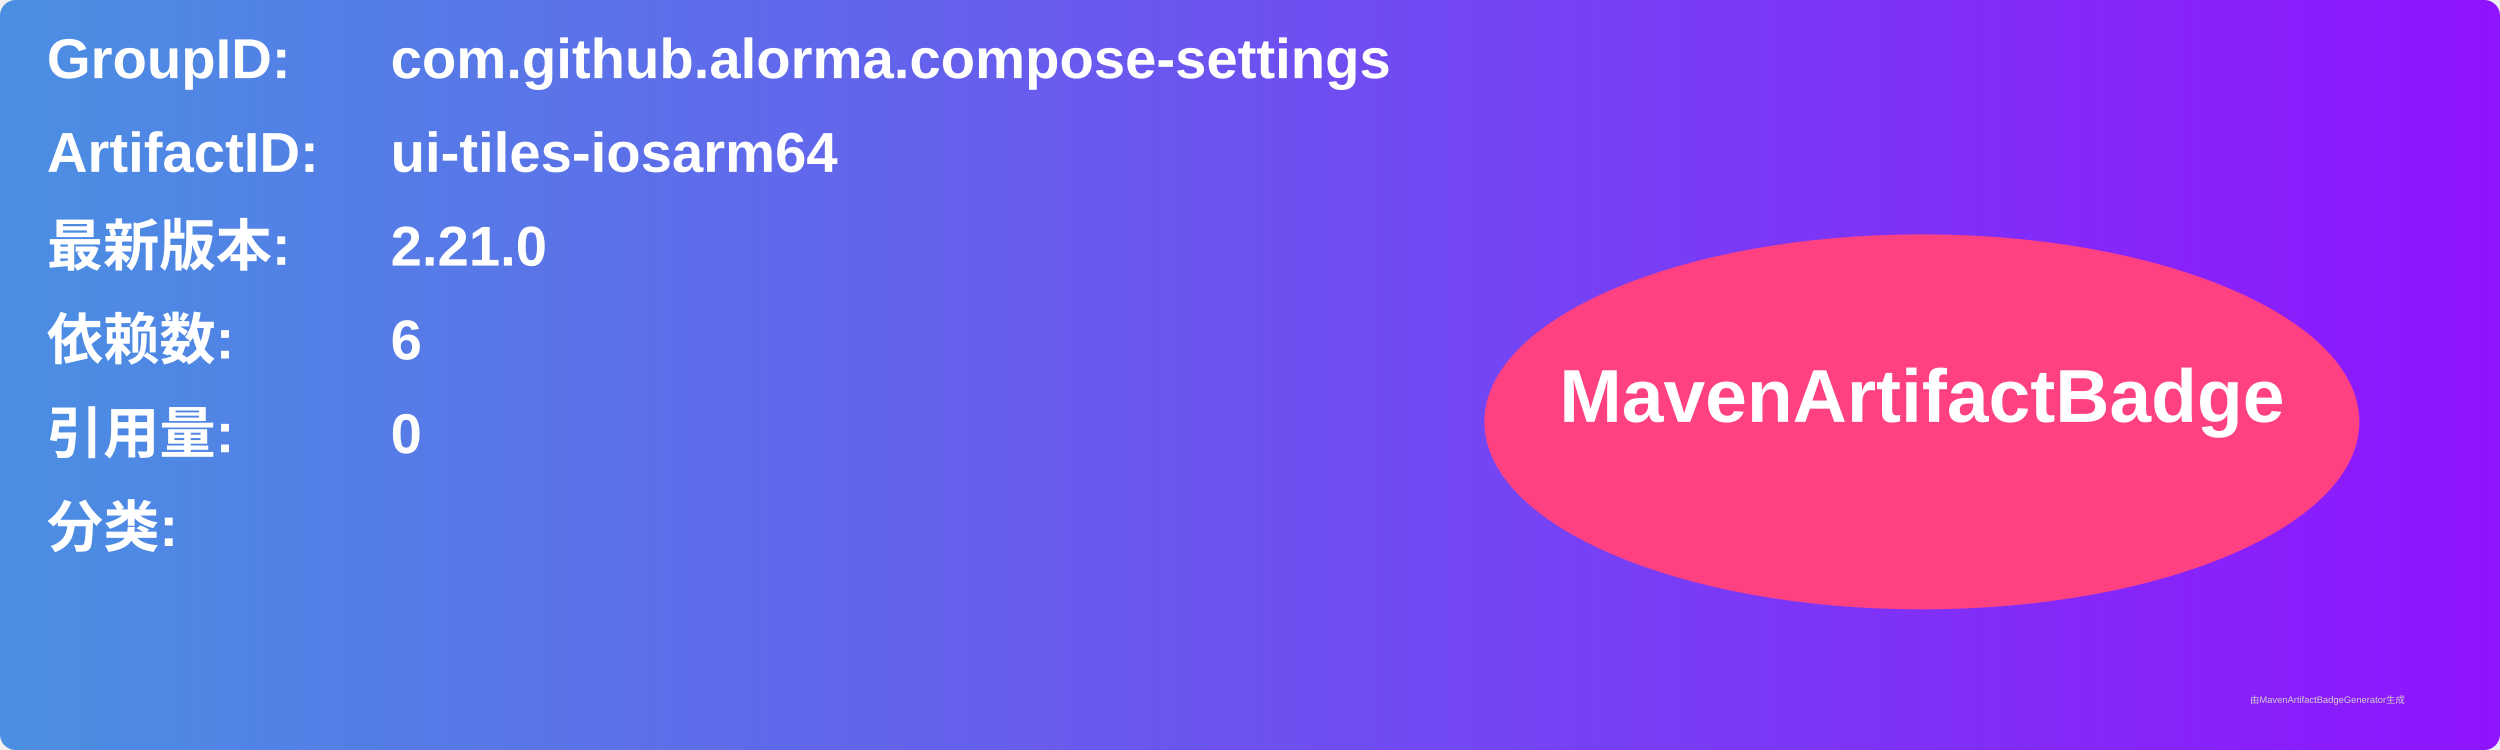
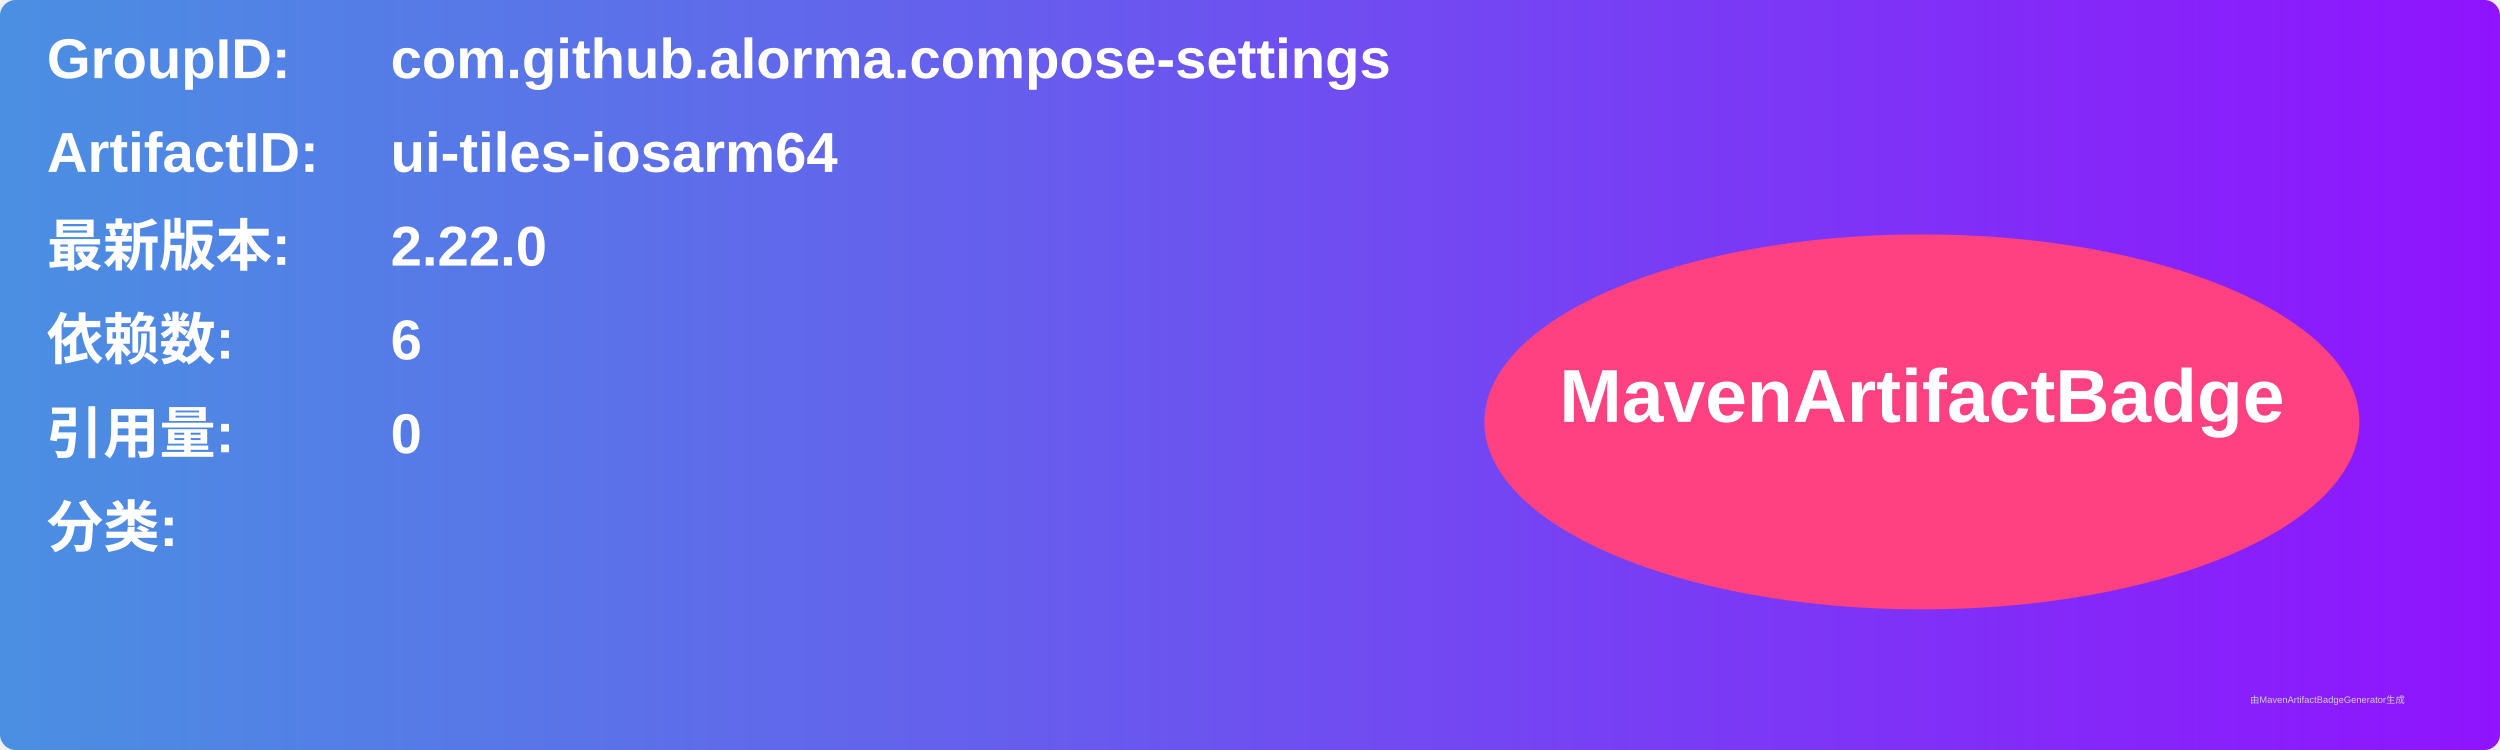
<svg xmlns="http://www.w3.org/2000/svg" width="800" height="240" viewBox="0 0 800 240">
  <linearGradient id="grad" x1="0%" y1="0%" x2="100%" y2="0%">
    <stop offset="0%" stop-color="#4a90e2" />
    <stop offset="100%" stop-color="#9013fe" />
  </linearGradient>
  <rect width="100%" height="100%" rx="5" ry="5" fill="url(#grad)" />
  <g transform="translate(15, 15)">
    <text x="0" y="10" font-family="Arial" font-size="18" fill="white" font-weight="bold" width="260">GroupID:</text>
    <text x="110" y="10" font-family="Arial" font-size="18" fill="white" font-weight="bold" width="460">com.github.alorma.compose-settings</text>
    <text x="0" y="40" font-family="Arial" font-size="18" fill="white" font-weight="bold" width="260">ArtifactID:</text>
    <text x="110" y="40" font-family="Arial" font-size="18" fill="white" font-weight="bold" width="460">ui-tiles-iosarm64</text>
    <text x="0" y="70" font-family="Arial" font-size="18" fill="white" font-weight="bold">最新版本:</text>
    <text x="110" y="70" font-family="Arial" font-size="18" fill="white" font-weight="bold">
-       <tspan font-weight="bold">2.21.0</tspan>
+       <tspan font-weight="bold">2.22.0</tspan>
    </text>
    <text x="0" y="100" font-family="Arial" font-size="18" fill="white" font-weight="bold">依赖数: </text>
    <text x="110" y="100" font-family="Arial" font-size="18" fill="white">
      <tspan font-weight="bold">6</tspan>
    </text>
    <text x="0" y="130" font-family="Arial" font-size="18" fill="white" font-weight="bold">引用量: </text>
    <text x="110" y="130" font-family="Arial" font-size="18" fill="white">
      <tspan font-weight="bold">0</tspan>
    </text>
    <text x="0" y="160" font-family="Arial" font-size="18" fill="white" font-weight="bold">分类:</text>
    <text x="10" y="190" font-family="Arial" font-size="10" fill="white">
      <tspan font-weight="bold" />
    </text>
    <ellipse cx="600" cy="120" rx="140" ry="60" fill="#ff4081" />
    <text x="600" y="120" text-anchor="middle" font-family="Arial" font-size="24" fill="white" font-weight="bold">MavenArtifactBadge</text>
  </g>
  <text x="720" y="225" font-family="Arial" font-size="3" fill="#d0d0d0">由MavenArtifactBadgeGenerator生成</text>
</svg>
